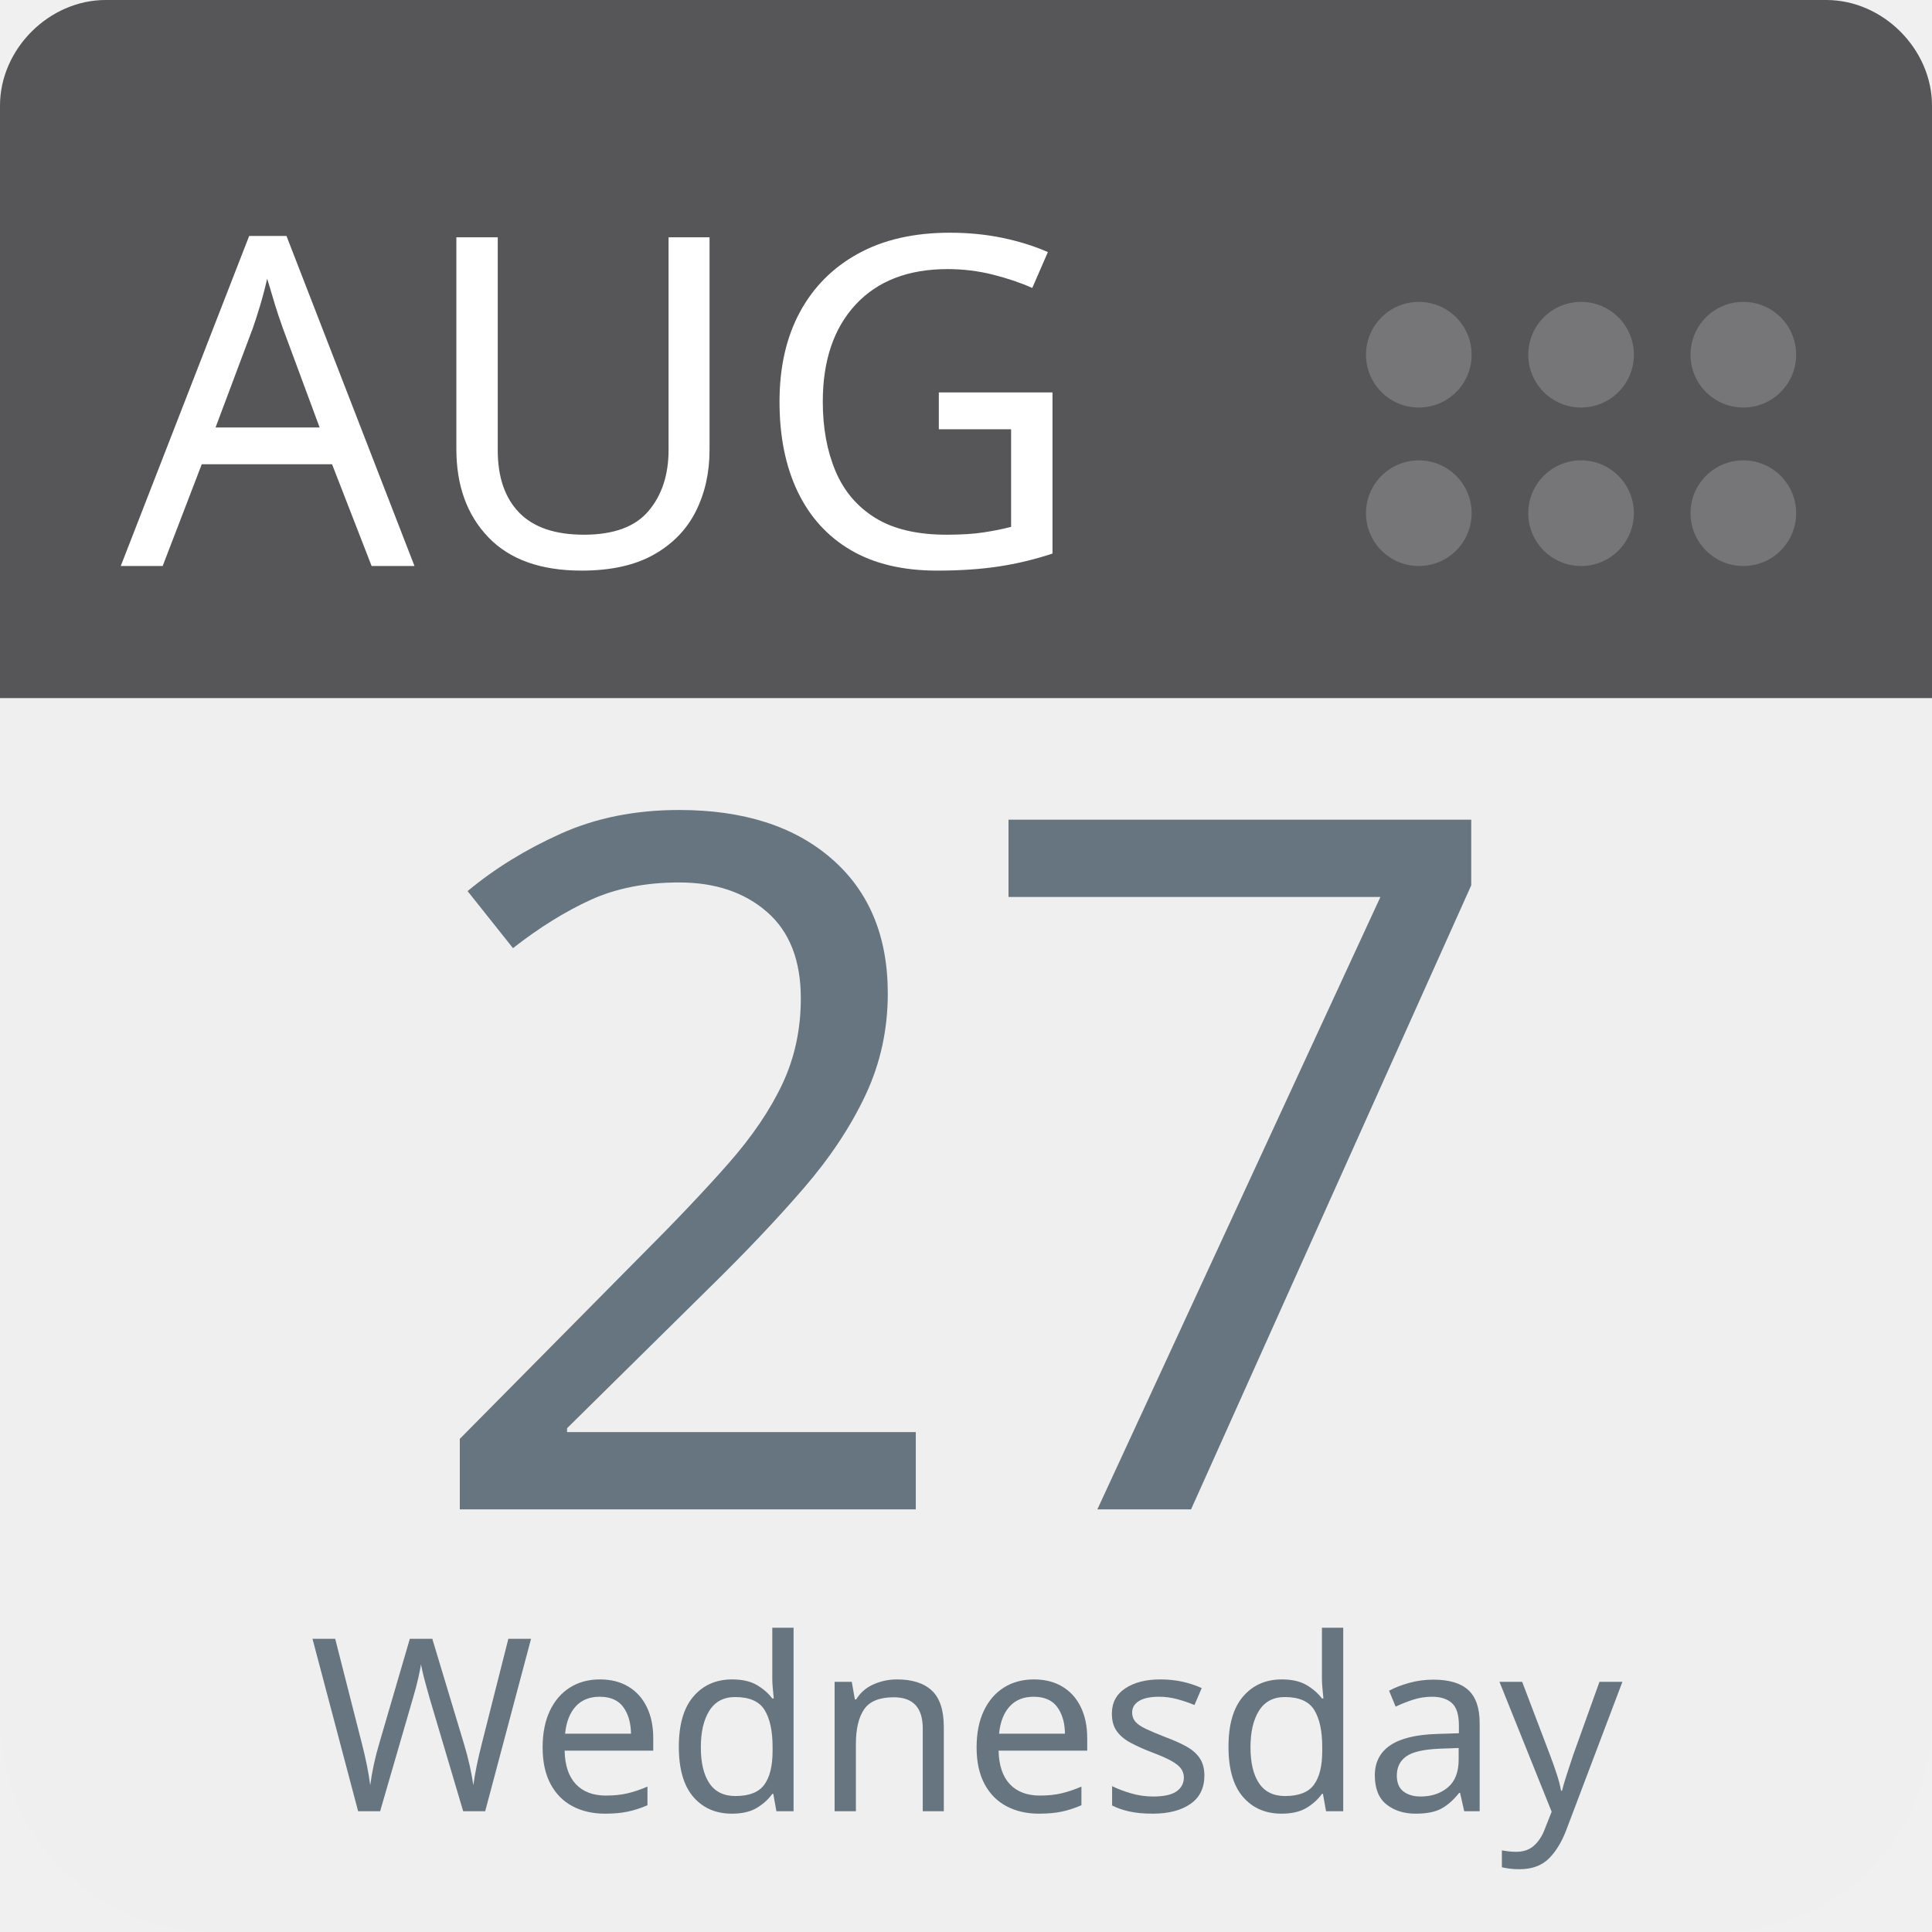
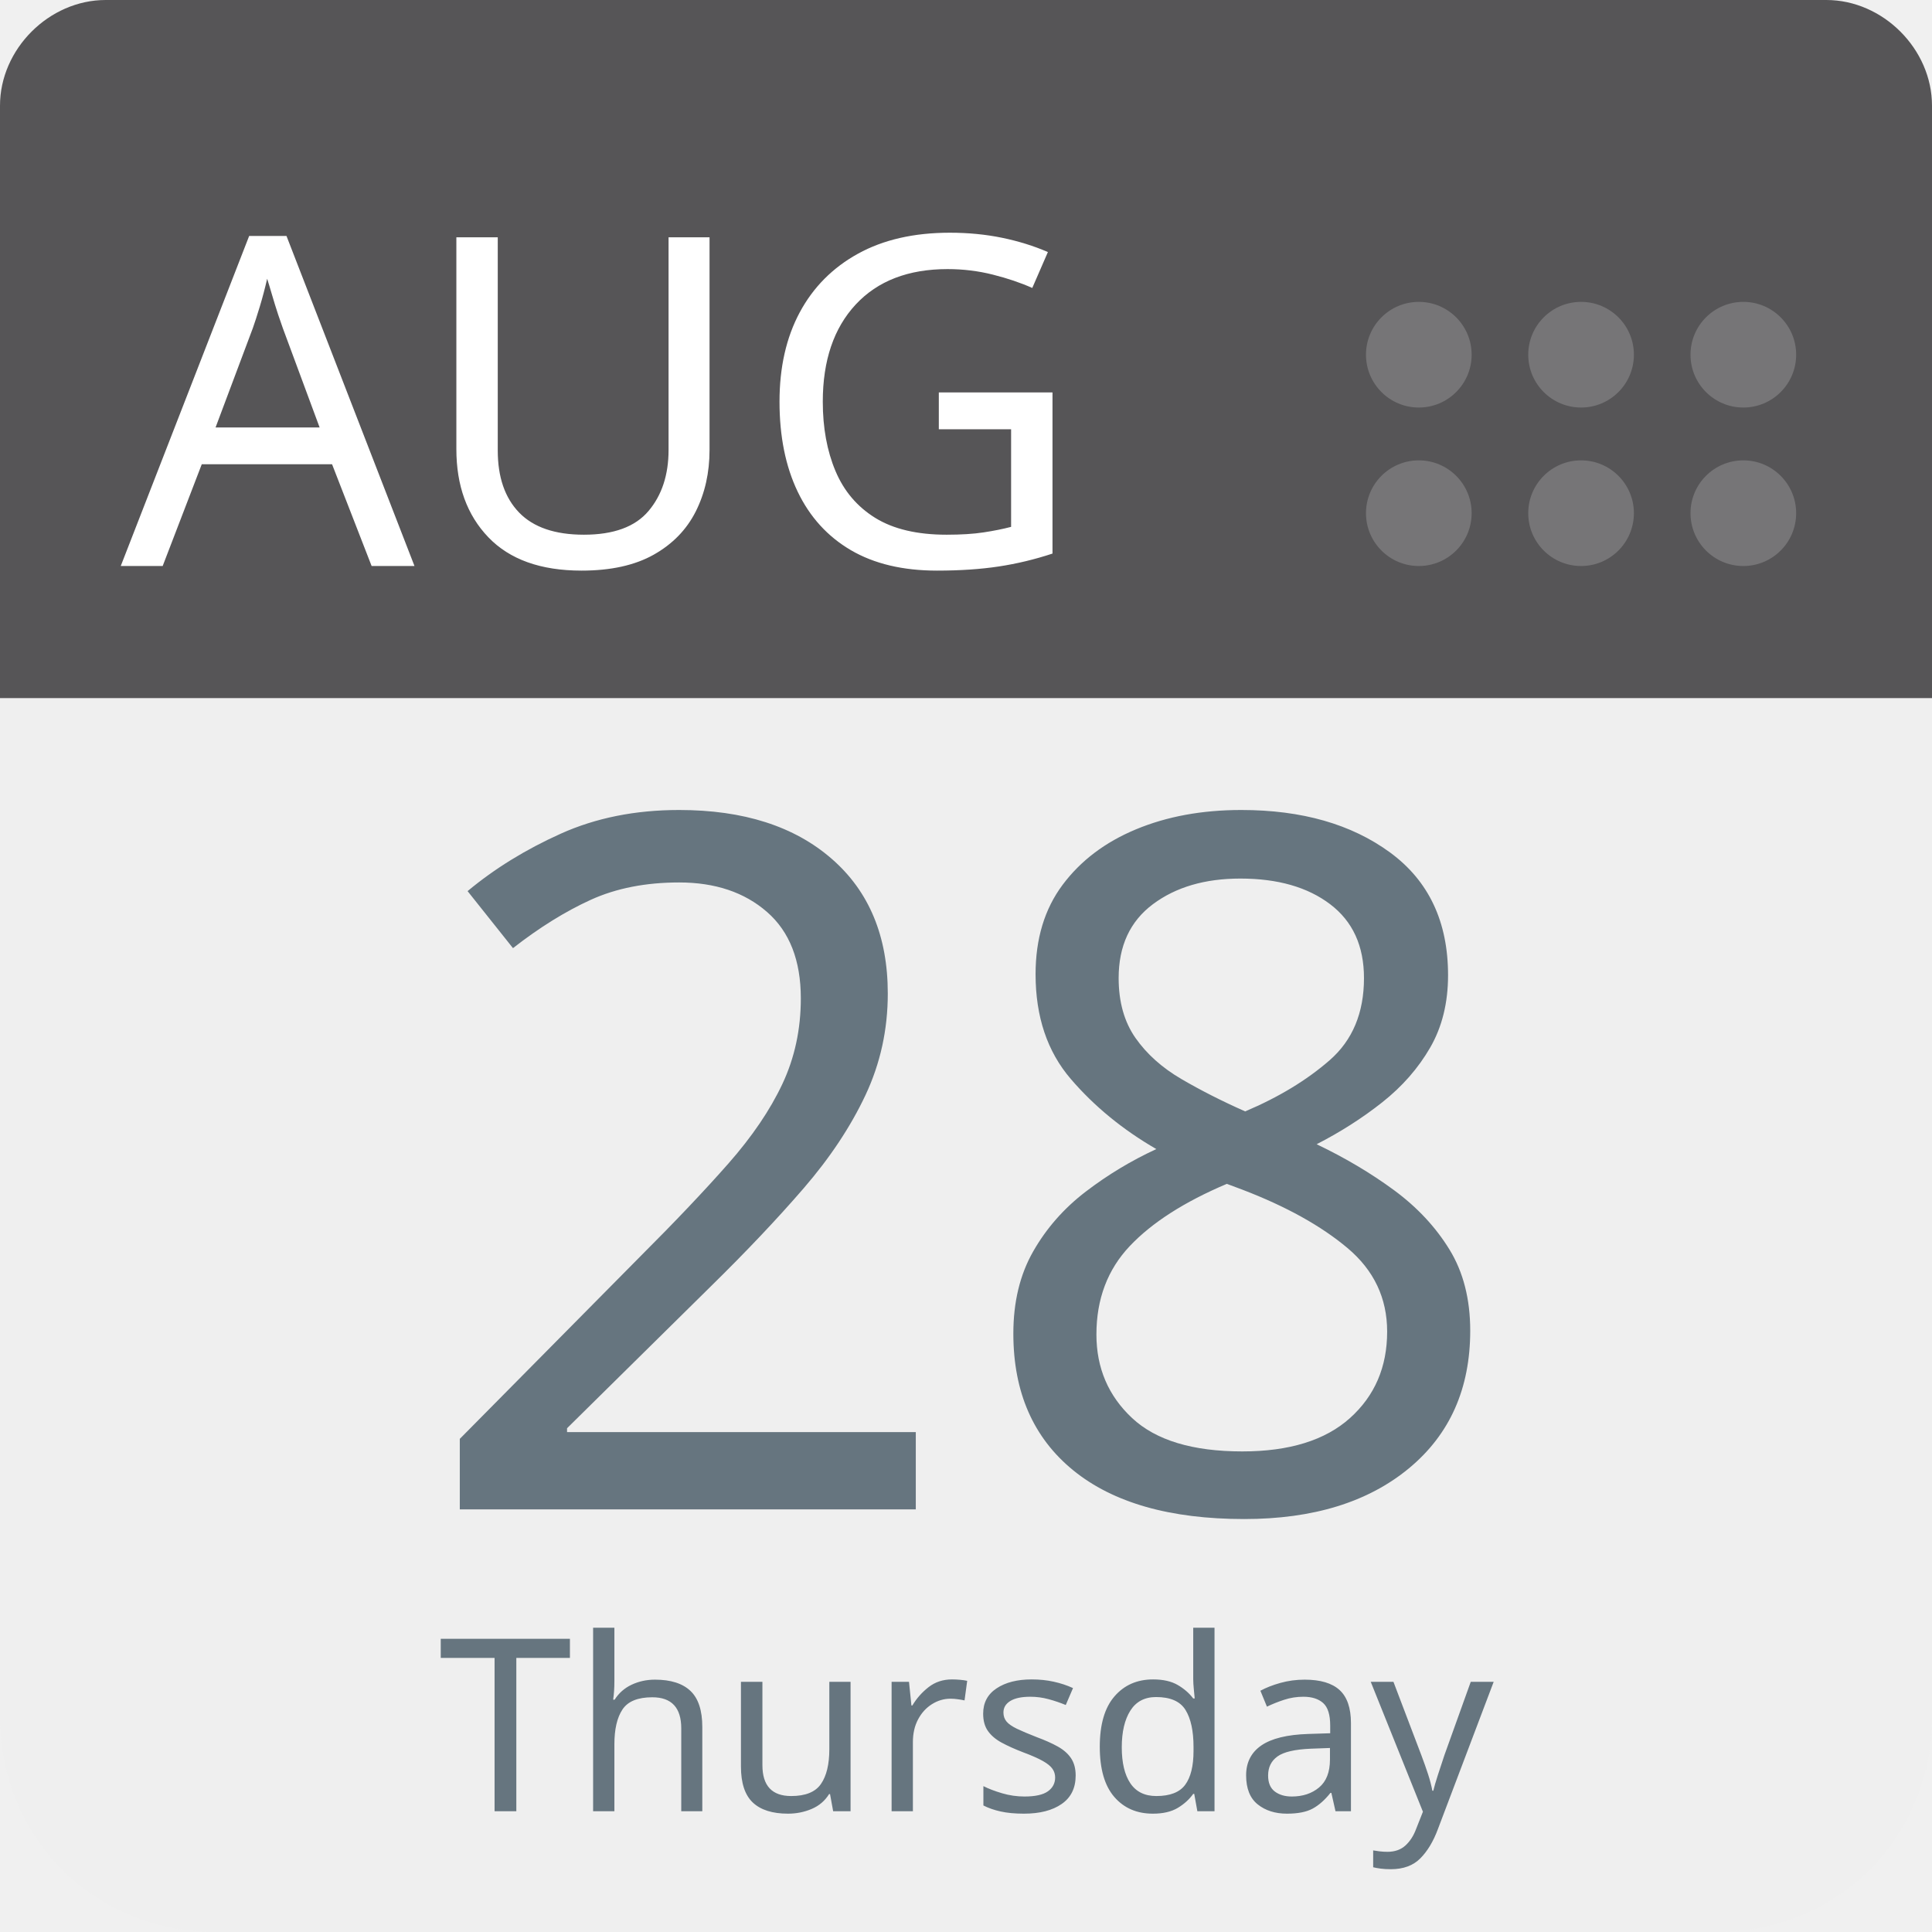
<svg xmlns="http://www.w3.org/2000/svg" aria-label="Calendar" role="img" viewBox="0 0 512 512" width="100%" height="100%" style="cursor: default">
      null
      <path d="m512,455c0,32 -25,57 -57,57l-398,0c-32,0 -57,-25 -57,-57l0,-327c0,-31 25,-57 57,-57l398,0c32,0 57,26 57,57l0,327z" fill="#efefef" />
  <path d="m484,0l-47,0l-409,0c-15,0 -28,13 -28,28l0,157l512,0l0,-157c0,-15 -13,-28 -28,-28z" fill="#565557" />
  <g fill="#767577">
    <circle cx="462" cy="136" r="14" />
    <circle cx="462" cy="94" r="14" />
    <circle cx="419" cy="136" r="14" />
    <circle cx="419" cy="94" r="14" />
    <circle cx="376" cy="136" r="14" />
    <circle cx="376" cy="94" r="14" />
  </g>
  <text id="month" x="32" y="150" fill="#fff" font-family="-apple-system, BlinkMacSystemFont, 'Noto Sans', 'Noto Sans CJK SC', 'Microsoft YaHei', sans-serif, 'Segoe UI', Roboto, 'Helvetica Neue', Arial" font-size="122px" style="text-anchor: left">AUG</text>
-   <text id="day" x="256" y="400" fill="#66757f" font-family="-apple-system, BlinkMacSystemFont, 'Noto Sans', 'Noto Sans CJK SC', 'Microsoft YaHei', sans-serif, 'Segoe UI', Roboto, 'Helvetica Neue', Arial" font-size="256px" style="text-anchor: middle">27</text>
-   <text id="weekday" x="256" y="480" fill="#66757f" font-family="-apple-system, BlinkMacSystemFont, 'Noto Sans', 'Noto Sans CJK SC', 'Microsoft YaHei', sans-serif, 'Segoe UI', Roboto, 'Helvetica Neue', Arial" font-size="64px" style="text-anchor: middle">Wednesday</text>
+   <text id="day" x="256" y="400" fill="#66757f" font-family="-apple-system, BlinkMacSystemFont, 'Noto Sans', 'Noto Sans CJK SC', 'Microsoft YaHei', sans-serif, 'Segoe UI', Roboto, 'Helvetica Neue', Arial" font-size="256px" style="text-anchor: middle">28</text>
+   <text id="weekday" x="256" y="480" fill="#66757f" font-family="-apple-system, BlinkMacSystemFont, 'Noto Sans', 'Noto Sans CJK SC', 'Microsoft YaHei', sans-serif, 'Segoe UI', Roboto, 'Helvetica Neue', Arial" font-size="64px" style="text-anchor: middle">Thursday</text>
      null
    </svg>
